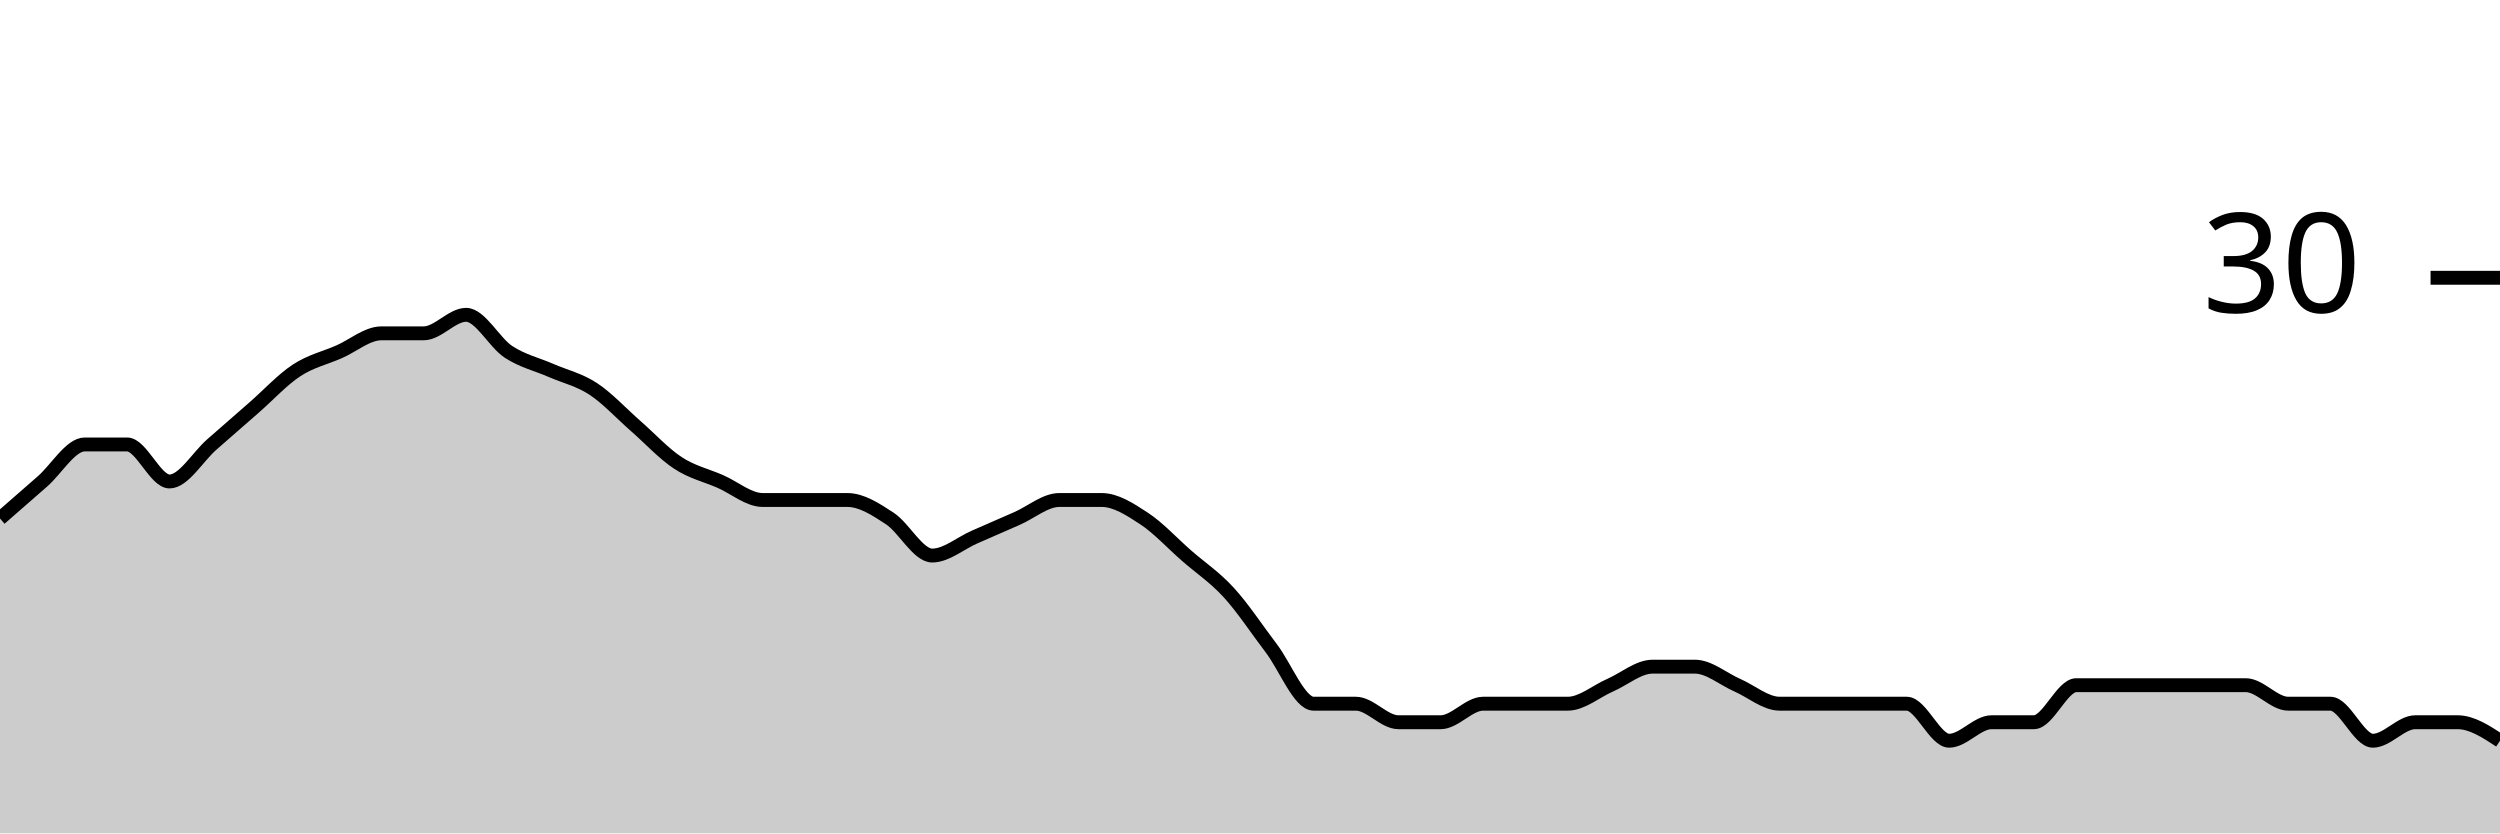
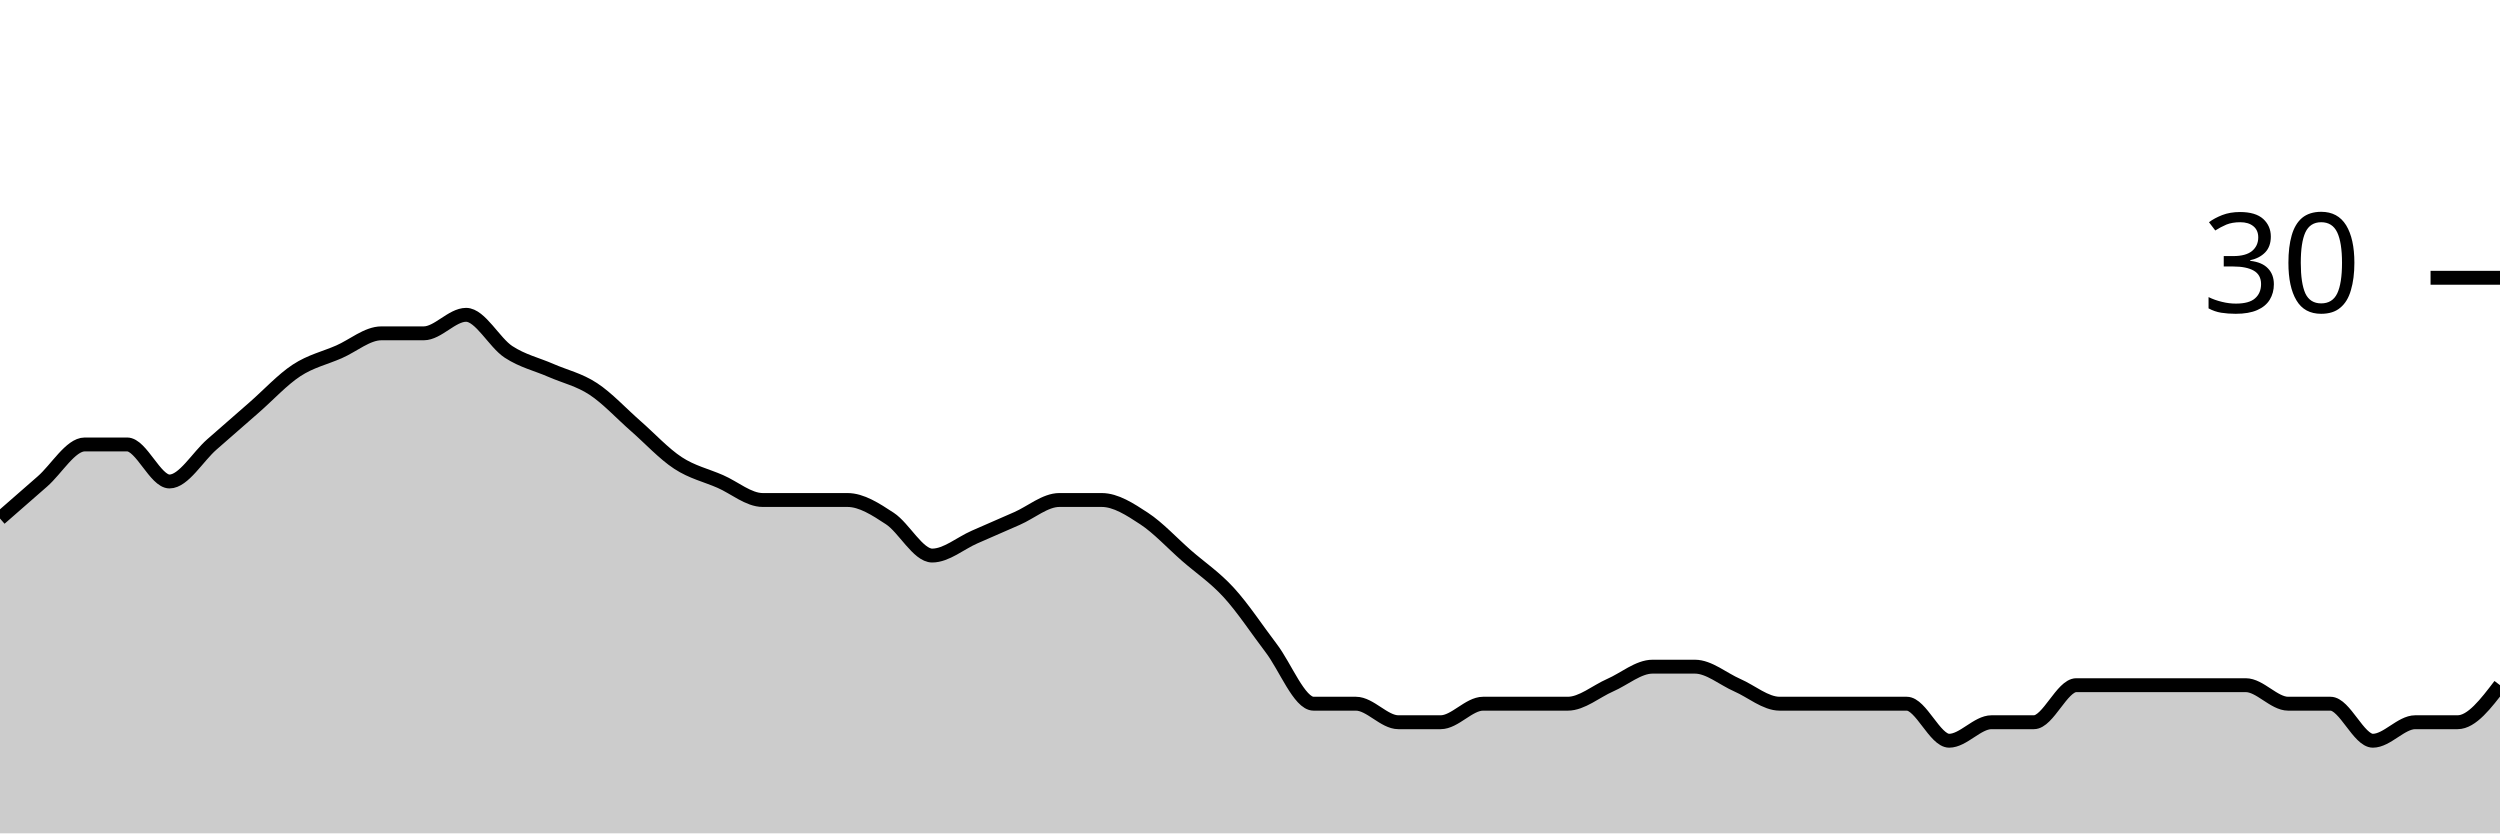
<svg xmlns="http://www.w3.org/2000/svg" viewBox="0 0 180 60">
  <g transform="translate(0,20)">
-     <path class="area" fill="rgba(0, 0, 0, 0.2)" d="M0,17.333C1.017,16.444,2.034,15.556,3.051,14.667C4.068,13.778,5.085,12,6.102,12C7.119,12,8.136,12,9.153,12C10.169,12,11.186,14.667,12.203,14.667C13.22,14.667,14.237,12.889,15.254,12C16.271,11.111,17.288,10.222,18.305,9.333C19.322,8.444,20.339,7.333,21.356,6.667C22.373,6,23.39,5.778,24.407,5.333C25.424,4.889,26.441,4,27.458,4C28.475,4,29.492,4,30.508,4C31.525,4,32.542,2.667,33.559,2.667C34.576,2.667,35.593,4.667,36.61,5.333C37.627,6,38.644,6.222,39.661,6.667C40.678,7.111,41.695,7.333,42.712,8C43.729,8.667,44.746,9.778,45.763,10.667C46.78,11.556,47.797,12.667,48.814,13.333C49.831,14,50.847,14.222,51.864,14.667C52.881,15.111,53.898,16,54.915,16C55.932,16,56.949,16,57.966,16C58.983,16,60,16,61.017,16C62.034,16,63.051,16.667,64.068,17.333C65.085,18,66.102,20,67.119,20C68.136,20,69.153,19.111,70.169,18.667C71.186,18.222,72.203,17.778,73.22,17.333C74.237,16.889,75.254,16,76.271,16C77.288,16,78.305,16,79.322,16C80.339,16,81.356,16.667,82.373,17.333C83.39,18,84.407,19.111,85.424,20C86.441,20.889,87.458,21.556,88.475,22.667C89.492,23.778,90.508,25.333,91.525,26.667C92.542,28,93.559,30.667,94.576,30.667C95.593,30.667,96.61,30.667,97.627,30.667C98.644,30.667,99.661,32,100.678,32C101.695,32,102.712,32,103.729,32C104.746,32,105.763,30.667,106.78,30.667C107.797,30.667,108.814,30.667,109.831,30.667C110.847,30.667,111.864,30.667,112.881,30.667C113.898,30.667,114.915,29.778,115.932,29.333C116.949,28.889,117.966,28,118.983,28C120,28,121.017,28,122.034,28C123.051,28,124.068,28.889,125.085,29.333C126.102,29.778,127.119,30.667,128.136,30.667C129.153,30.667,130.169,30.667,131.186,30.667C132.203,30.667,133.22,30.667,134.237,30.667C135.254,30.667,136.271,30.667,137.288,30.667C138.305,30.667,139.322,33.333,140.339,33.333C141.356,33.333,142.373,32,143.39,32C144.407,32,145.424,32,146.441,32C147.458,32,148.475,29.333,149.492,29.333C150.508,29.333,151.525,29.333,152.542,29.333C153.559,29.333,154.576,29.333,155.593,29.333C156.61,29.333,157.627,29.333,158.644,29.333C159.661,29.333,160.678,29.333,161.695,29.333C162.712,29.333,163.729,30.667,164.746,30.667C165.763,30.667,166.78,30.667,167.797,30.667C168.814,30.667,169.831,33.333,170.847,33.333C171.864,33.333,172.881,32,173.898,32C174.915,32,175.932,32,176.949,32C177.966,32,178.983,32.667,180,33.333L180,40C178.983,40,177.966,40,176.949,40C175.932,40,174.915,40,173.898,40C172.881,40,171.864,40,170.847,40C169.831,40,168.814,40,167.797,40C166.78,40,165.763,40,164.746,40C163.729,40,162.712,40,161.695,40C160.678,40,159.661,40,158.644,40C157.627,40,156.61,40,155.593,40C154.576,40,153.559,40,152.542,40C151.525,40,150.508,40,149.492,40C148.475,40,147.458,40,146.441,40C145.424,40,144.407,40,143.39,40C142.373,40,141.356,40,140.339,40C139.322,40,138.305,40,137.288,40C136.271,40,135.254,40,134.237,40C133.22,40,132.203,40,131.186,40C130.169,40,129.153,40,128.136,40C127.119,40,126.102,40,125.085,40C124.068,40,123.051,40,122.034,40C121.017,40,120,40,118.983,40C117.966,40,116.949,40,115.932,40C114.915,40,113.898,40,112.881,40C111.864,40,110.847,40,109.831,40C108.814,40,107.797,40,106.78,40C105.763,40,104.746,40,103.729,40C102.712,40,101.695,40,100.678,40C99.661,40,98.644,40,97.627,40C96.61,40,95.593,40,94.576,40C93.559,40,92.542,40,91.525,40C90.508,40,89.492,40,88.475,40C87.458,40,86.441,40,85.424,40C84.407,40,83.39,40,82.373,40C81.356,40,80.339,40,79.322,40C78.305,40,77.288,40,76.271,40C75.254,40,74.237,40,73.22,40C72.203,40,71.186,40,70.169,40C69.153,40,68.136,40,67.119,40C66.102,40,65.085,40,64.068,40C63.051,40,62.034,40,61.017,40C60,40,58.983,40,57.966,40C56.949,40,55.932,40,54.915,40C53.898,40,52.881,40,51.864,40C50.847,40,49.831,40,48.814,40C47.797,40,46.78,40,45.763,40C44.746,40,43.729,40,42.712,40C41.695,40,40.678,40,39.661,40C38.644,40,37.627,40,36.61,40C35.593,40,34.576,40,33.559,40C32.542,40,31.525,40,30.508,40C29.492,40,28.475,40,27.458,40C26.441,40,25.424,40,24.407,40C23.39,40,22.373,40,21.356,40C20.339,40,19.322,40,18.305,40C17.288,40,16.271,40,15.254,40C14.237,40,13.22,40,12.203,40C11.186,40,10.169,40,9.153,40C8.136,40,7.119,40,6.102,40C5.085,40,4.068,40,3.051,40C2.034,40,1.017,40,0,40Z" />
-     <path class="line" stroke="black" fill="none" d="M0,17.333C1.017,16.444,2.034,15.556,3.051,14.667C4.068,13.778,5.085,12,6.102,12C7.119,12,8.136,12,9.153,12C10.169,12,11.186,14.667,12.203,14.667C13.22,14.667,14.237,12.889,15.254,12C16.271,11.111,17.288,10.222,18.305,9.333C19.322,8.444,20.339,7.333,21.356,6.667C22.373,6,23.39,5.778,24.407,5.333C25.424,4.889,26.441,4,27.458,4C28.475,4,29.492,4,30.508,4C31.525,4,32.542,2.667,33.559,2.667C34.576,2.667,35.593,4.667,36.61,5.333C37.627,6,38.644,6.222,39.661,6.667C40.678,7.111,41.695,7.333,42.712,8C43.729,8.667,44.746,9.778,45.763,10.667C46.78,11.556,47.797,12.667,48.814,13.333C49.831,14,50.847,14.222,51.864,14.667C52.881,15.111,53.898,16,54.915,16C55.932,16,56.949,16,57.966,16C58.983,16,60,16,61.017,16C62.034,16,63.051,16.667,64.068,17.333C65.085,18,66.102,20,67.119,20C68.136,20,69.153,19.111,70.169,18.667C71.186,18.222,72.203,17.778,73.22,17.333C74.237,16.889,75.254,16,76.271,16C77.288,16,78.305,16,79.322,16C80.339,16,81.356,16.667,82.373,17.333C83.39,18,84.407,19.111,85.424,20C86.441,20.889,87.458,21.556,88.475,22.667C89.492,23.778,90.508,25.333,91.525,26.667C92.542,28,93.559,30.667,94.576,30.667C95.593,30.667,96.61,30.667,97.627,30.667C98.644,30.667,99.661,32,100.678,32C101.695,32,102.712,32,103.729,32C104.746,32,105.763,30.667,106.78,30.667C107.797,30.667,108.814,30.667,109.831,30.667C110.847,30.667,111.864,30.667,112.881,30.667C113.898,30.667,114.915,29.778,115.932,29.333C116.949,28.889,117.966,28,118.983,28C120,28,121.017,28,122.034,28C123.051,28,124.068,28.889,125.085,29.333C126.102,29.778,127.119,30.667,128.136,30.667C129.153,30.667,130.169,30.667,131.186,30.667C132.203,30.667,133.22,30.667,134.237,30.667C135.254,30.667,136.271,30.667,137.288,30.667C138.305,30.667,139.322,33.333,140.339,33.333C141.356,33.333,142.373,32,143.39,32C144.407,32,145.424,32,146.441,32C147.458,32,148.475,29.333,149.492,29.333C150.508,29.333,151.525,29.333,152.542,29.333C153.559,29.333,154.576,29.333,155.593,29.333C156.61,29.333,157.627,29.333,158.644,29.333C159.661,29.333,160.678,29.333,161.695,29.333C162.712,29.333,163.729,30.667,164.746,30.667C165.763,30.667,166.78,30.667,167.797,30.667C168.814,30.667,169.831,33.333,170.847,33.333C171.864,33.333,172.881,32,173.898,32C174.915,32,175.932,32,176.949,32C177.966,32,178.983,32.667,180,33.333" />
+     <path class="area" fill="rgba(0, 0, 0, 0.2)" d="M0,17.333C1.017,16.444,2.034,15.556,3.051,14.667C4.068,13.778,5.085,12,6.102,12C7.119,12,8.136,12,9.153,12C10.169,12,11.186,14.667,12.203,14.667C13.22,14.667,14.237,12.889,15.254,12C16.271,11.111,17.288,10.222,18.305,9.333C19.322,8.444,20.339,7.333,21.356,6.667C22.373,6,23.39,5.778,24.407,5.333C25.424,4.889,26.441,4,27.458,4C28.475,4,29.492,4,30.508,4C31.525,4,32.542,2.667,33.559,2.667C34.576,2.667,35.593,4.667,36.61,5.333C37.627,6,38.644,6.222,39.661,6.667C40.678,7.111,41.695,7.333,42.712,8C43.729,8.667,44.746,9.778,45.763,10.667C46.78,11.556,47.797,12.667,48.814,13.333C49.831,14,50.847,14.222,51.864,14.667C52.881,15.111,53.898,16,54.915,16C55.932,16,56.949,16,57.966,16C58.983,16,60,16,61.017,16C62.034,16,63.051,16.667,64.068,17.333C65.085,18,66.102,20,67.119,20C68.136,20,69.153,19.111,70.169,18.667C71.186,18.222,72.203,17.778,73.22,17.333C74.237,16.889,75.254,16,76.271,16C77.288,16,78.305,16,79.322,16C80.339,16,81.356,16.667,82.373,17.333C83.39,18,84.407,19.111,85.424,20C86.441,20.889,87.458,21.556,88.475,22.667C89.492,23.778,90.508,25.333,91.525,26.667C92.542,28,93.559,30.667,94.576,30.667C95.593,30.667,96.61,30.667,97.627,30.667C98.644,30.667,99.661,32,100.678,32C101.695,32,102.712,32,103.729,32C104.746,32,105.763,30.667,106.78,30.667C107.797,30.667,108.814,30.667,109.831,30.667C110.847,30.667,111.864,30.667,112.881,30.667C113.898,30.667,114.915,29.778,115.932,29.333C116.949,28.889,117.966,28,118.983,28C120,28,121.017,28,122.034,28C123.051,28,124.068,28.889,125.085,29.333C126.102,29.778,127.119,30.667,128.136,30.667C129.153,30.667,130.169,30.667,131.186,30.667C132.203,30.667,133.22,30.667,134.237,30.667C135.254,30.667,136.271,30.667,137.288,30.667C138.305,30.667,139.322,33.333,140.339,33.333C141.356,33.333,142.373,32,143.39,32C144.407,32,145.424,32,146.441,32C147.458,32,148.475,29.333,149.492,29.333C150.508,29.333,151.525,29.333,152.542,29.333C153.559,29.333,154.576,29.333,155.593,29.333C156.61,29.333,157.627,29.333,158.644,29.333C159.661,29.333,160.678,29.333,161.695,29.333C162.712,29.333,163.729,30.667,164.746,30.667C165.763,30.667,166.78,30.667,167.797,30.667C168.814,30.667,169.831,33.333,170.847,33.333C171.864,33.333,172.881,32,173.898,32C174.915,32,175.932,32,176.949,32C177.966,32,178.983,30.667,180,29.333L180,40C178.983,40,177.966,40,176.949,40C175.932,40,174.915,40,173.898,40C172.881,40,171.864,40,170.847,40C169.831,40,168.814,40,167.797,40C166.78,40,165.763,40,164.746,40C163.729,40,162.712,40,161.695,40C160.678,40,159.661,40,158.644,40C157.627,40,156.61,40,155.593,40C154.576,40,153.559,40,152.542,40C151.525,40,150.508,40,149.492,40C148.475,40,147.458,40,146.441,40C145.424,40,144.407,40,143.39,40C142.373,40,141.356,40,140.339,40C139.322,40,138.305,40,137.288,40C136.271,40,135.254,40,134.237,40C133.22,40,132.203,40,131.186,40C130.169,40,129.153,40,128.136,40C127.119,40,126.102,40,125.085,40C124.068,40,123.051,40,122.034,40C121.017,40,120,40,118.983,40C117.966,40,116.949,40,115.932,40C114.915,40,113.898,40,112.881,40C111.864,40,110.847,40,109.831,40C108.814,40,107.797,40,106.78,40C105.763,40,104.746,40,103.729,40C102.712,40,101.695,40,100.678,40C99.661,40,98.644,40,97.627,40C96.61,40,95.593,40,94.576,40C93.559,40,92.542,40,91.525,40C90.508,40,89.492,40,88.475,40C87.458,40,86.441,40,85.424,40C84.407,40,83.39,40,82.373,40C81.356,40,80.339,40,79.322,40C78.305,40,77.288,40,76.271,40C75.254,40,74.237,40,73.22,40C72.203,40,71.186,40,70.169,40C69.153,40,68.136,40,67.119,40C66.102,40,65.085,40,64.068,40C63.051,40,62.034,40,61.017,40C60,40,58.983,40,57.966,40C56.949,40,55.932,40,54.915,40C53.898,40,52.881,40,51.864,40C50.847,40,49.831,40,48.814,40C47.797,40,46.78,40,45.763,40C44.746,40,43.729,40,42.712,40C41.695,40,40.678,40,39.661,40C38.644,40,37.627,40,36.61,40C35.593,40,34.576,40,33.559,40C32.542,40,31.525,40,30.508,40C29.492,40,28.475,40,27.458,40C26.441,40,25.424,40,24.407,40C23.39,40,22.373,40,21.356,40C20.339,40,19.322,40,18.305,40C17.288,40,16.271,40,15.254,40C14.237,40,13.22,40,12.203,40C11.186,40,10.169,40,9.153,40C8.136,40,7.119,40,6.102,40C5.085,40,4.068,40,3.051,40C2.034,40,1.017,40,0,40Z" />
+     <path class="line" stroke="black" fill="none" d="M0,17.333C1.017,16.444,2.034,15.556,3.051,14.667C4.068,13.778,5.085,12,6.102,12C7.119,12,8.136,12,9.153,12C10.169,12,11.186,14.667,12.203,14.667C13.22,14.667,14.237,12.889,15.254,12C16.271,11.111,17.288,10.222,18.305,9.333C19.322,8.444,20.339,7.333,21.356,6.667C22.373,6,23.39,5.778,24.407,5.333C25.424,4.889,26.441,4,27.458,4C28.475,4,29.492,4,30.508,4C31.525,4,32.542,2.667,33.559,2.667C34.576,2.667,35.593,4.667,36.61,5.333C37.627,6,38.644,6.222,39.661,6.667C40.678,7.111,41.695,7.333,42.712,8C43.729,8.667,44.746,9.778,45.763,10.667C46.78,11.556,47.797,12.667,48.814,13.333C49.831,14,50.847,14.222,51.864,14.667C52.881,15.111,53.898,16,54.915,16C55.932,16,56.949,16,57.966,16C58.983,16,60,16,61.017,16C62.034,16,63.051,16.667,64.068,17.333C65.085,18,66.102,20,67.119,20C68.136,20,69.153,19.111,70.169,18.667C71.186,18.222,72.203,17.778,73.22,17.333C74.237,16.889,75.254,16,76.271,16C77.288,16,78.305,16,79.322,16C80.339,16,81.356,16.667,82.373,17.333C83.39,18,84.407,19.111,85.424,20C86.441,20.889,87.458,21.556,88.475,22.667C89.492,23.778,90.508,25.333,91.525,26.667C92.542,28,93.559,30.667,94.576,30.667C95.593,30.667,96.61,30.667,97.627,30.667C98.644,30.667,99.661,32,100.678,32C101.695,32,102.712,32,103.729,32C104.746,32,105.763,30.667,106.78,30.667C107.797,30.667,108.814,30.667,109.831,30.667C110.847,30.667,111.864,30.667,112.881,30.667C113.898,30.667,114.915,29.778,115.932,29.333C116.949,28.889,117.966,28,118.983,28C120,28,121.017,28,122.034,28C123.051,28,124.068,28.889,125.085,29.333C126.102,29.778,127.119,30.667,128.136,30.667C129.153,30.667,130.169,30.667,131.186,30.667C132.203,30.667,133.22,30.667,134.237,30.667C135.254,30.667,136.271,30.667,137.288,30.667C138.305,30.667,139.322,33.333,140.339,33.333C141.356,33.333,142.373,32,143.39,32C144.407,32,145.424,32,146.441,32C147.458,32,148.475,29.333,149.492,29.333C150.508,29.333,151.525,29.333,152.542,29.333C153.559,29.333,154.576,29.333,155.593,29.333C156.61,29.333,157.627,29.333,158.644,29.333C159.661,29.333,160.678,29.333,161.695,29.333C162.712,29.333,163.729,30.667,164.746,30.667C165.763,30.667,166.78,30.667,167.797,30.667C168.814,30.667,169.831,33.333,170.847,33.333C171.864,33.333,172.881,32,173.898,32C174.915,32,175.932,32,176.949,32C177.966,32,178.983,30.667,180,29.333" />
    <path class="axis-ceiling" stroke-width="1" stroke="black" fill="none" d="M175,0L180,0" />
    <text class="axis-ceiling-label" font-family="sans-serif" text-anchor="end" font-size="10px" x="170" y="2.5">30</text>
  </g>
</svg>
